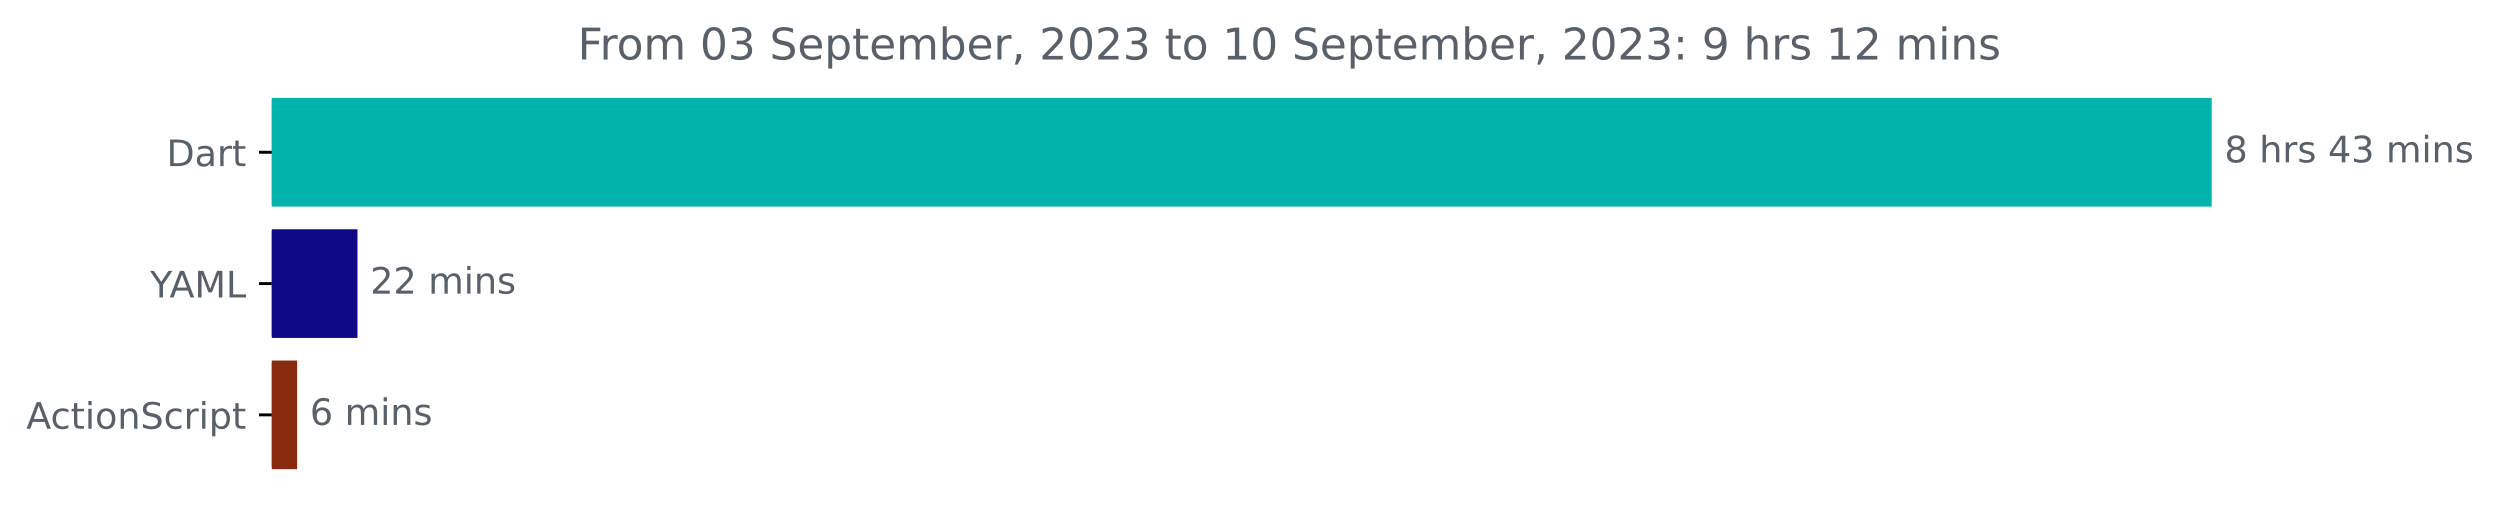
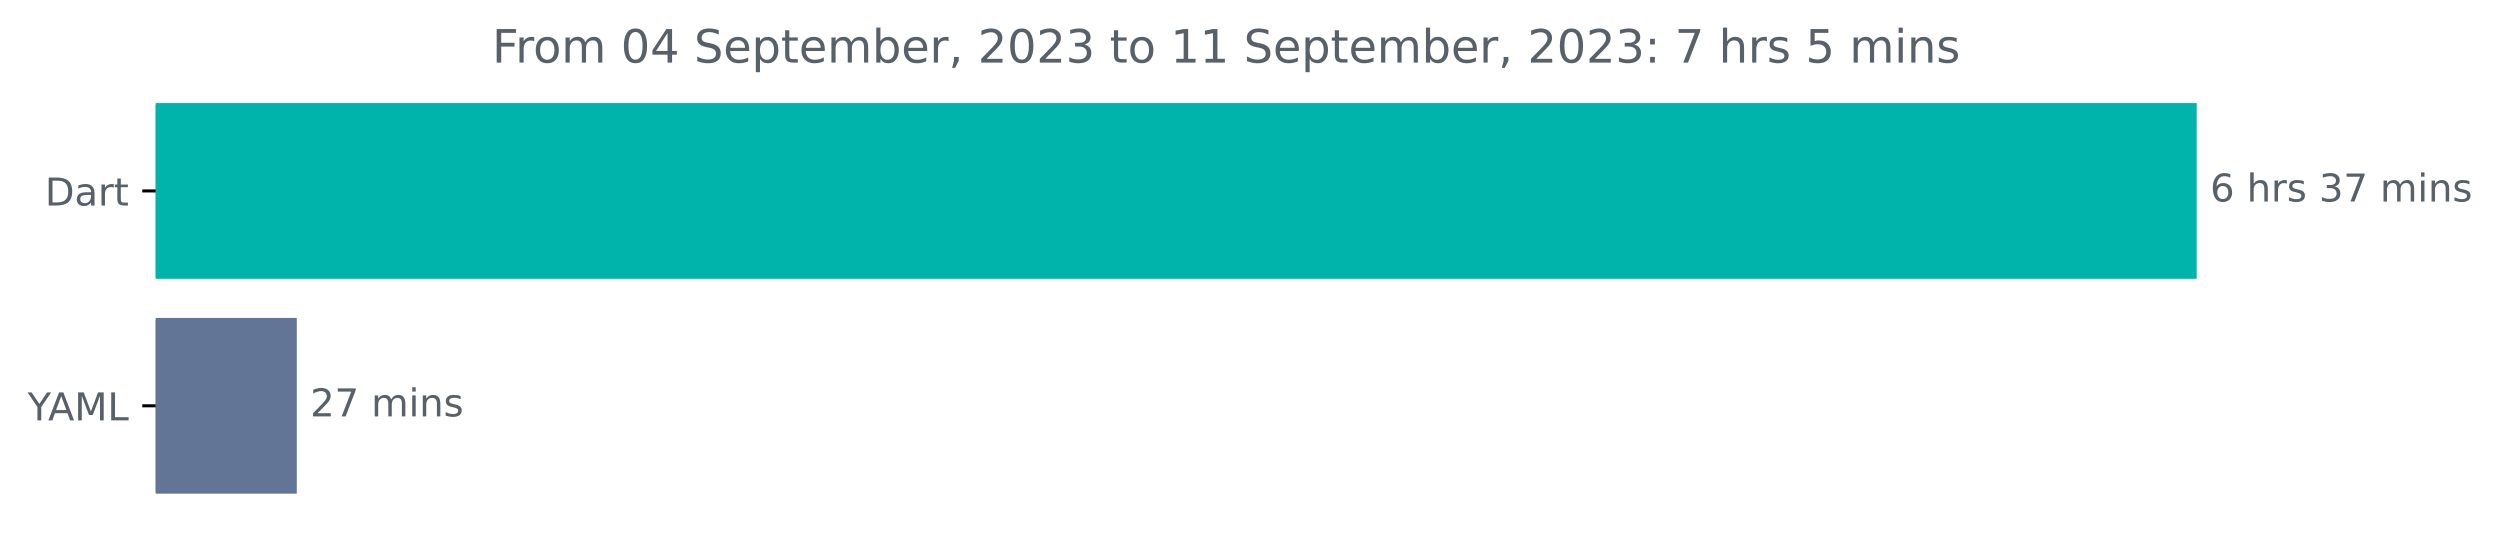
- <svg xmlns="http://www.w3.org/2000/svg" xmlns:xlink="http://www.w3.org/1999/xlink" width="685.497pt" height="140.398pt" viewBox="0 0 685.497 140.398" version="1.1">
+ <svg xmlns="http://www.w3.org/2000/svg" xmlns:xlink="http://www.w3.org/1999/xlink" width="651.547pt" height="140.398pt" viewBox="0 0 651.547 140.398" version="1.1">
  <defs>
    <style type="text/css">*{stroke-linejoin: round; stroke-linecap: butt}</style>
  </defs>
  <g id="figure_1">
    <g id="patch_1">
-       <path d="M 0 140.398  L 685.497 140.398  L 685.497 0  L 0 0  L 0 140.398  z " style="fill: none" />
+       <path d="M 0 140.398  L 651.547 140.398  L 651.547 0  L 0 0  L 0 140.398  z " style="fill: none" />
    </g>
    <g id="axes_1">
      <g id="patch_2">
-         <path d="M 74.523 27.358  L 605.952 27.358  L 605.952 56.158  L 74.523 56.158  z " clip-path="url(#p8f27dde560)" style="fill: #00b4ab; stroke: #00b4ab; stroke-linejoin: miter" />
+         <path d="M 40.573 27.358  L 572.002 27.358  L 572.002 72.158  L 40.573 72.158  z " clip-path="url(#pe42542fcd3)" style="fill: #00b4ab; stroke: #00b4ab; stroke-linejoin: miter" />
      </g>
      <g id="patch_3">
-         <path d="M 74.523 63.358  L 97.519 63.358  L 97.519 92.158  L 74.523 92.158  z " clip-path="url(#p8f27dde560)" style="fill: #0e0a86; stroke: #0e0a86; stroke-linejoin: miter" />
-       </g>
-       <g id="patch_4">
-         <path d="M 74.523 99.358  L 80.973 99.358  L 80.973 128.158  L 74.523 128.158  z " clip-path="url(#p8f27dde560)" style="fill: #882b0f; stroke: #882b0f; stroke-linejoin: miter" />
+         <path d="M 40.573 83.358  L 76.85 83.358  L 76.85 128.158  L 40.573 128.158  z " clip-path="url(#pe42542fcd3)" style="fill: #627597; stroke: #627597; stroke-linejoin: miter" />
      </g>
      <g id="matplotlib.axis_1" />
      <g id="matplotlib.axis_2">
        <g id="ytick_1">
          <g id="line2d_1">
            <defs>
-               <path id="mae9b2ed74f" d="M 0 0  L -3.5 0  " style="stroke: #000000; stroke-width: 0.8" />
+               <path id="maa04d255f5" d="M 0 0  L -3.5 0  " style="stroke: #000000; stroke-width: 0.8" />
            </defs>
            <g>
-               <use xlink:href="#mae9b2ed74f" x="74.523" y="41.758" style="stroke: #000000; stroke-width: 0.8" />
+               <use xlink:href="#maa04d255f5" x="40.573" y="49.758" style="stroke: #000000; stroke-width: 0.8" />
            </g>
          </g>
          <g id="text_1">
-             <g style="fill: #586069" transform="translate(45.66406 45.55734)scale(0.1 -0.1)">
+             <g style="fill: #586069" transform="translate(11.71406 53.55734)scale(0.1 -0.1)">
              <defs>
                <path id="DejaVuSans-44" d="M 1259 4147  L 1259 519  L 2022 519  Q 2988 519 3436 956  Q 3884 1394 3884 2338  Q 3884 3275 3436 3711  Q 2988 4147 2022 4147  L 1259 4147  z M 628 4666  L 1925 4666  Q 3281 4666 3915 4102  Q 4550 3538 4550 2338  Q 4550 1131 3912 565  Q 3275 0 1925 0  L 628 0  L 628 4666  z " transform="scale(0.015625)" />
                <path id="DejaVuSans-61" d="M 2194 1759  Q 1497 1759 1228 1600  Q 959 1441 959 1056  Q 959 750 1161 570  Q 1363 391 1709 391  Q 2188 391 2477 730  Q 2766 1069 2766 1631  L 2766 1759  L 2194 1759  z M 3341 1997  L 3341 0  L 2766 0  L 2766 531  Q 2569 213 2275 61  Q 1981 -91 1556 -91  Q 1019 -91 701 211  Q 384 513 384 1019  Q 384 1609 779 1909  Q 1175 2209 1959 2209  L 2766 2209  L 2766 2266  Q 2766 2663 2505 2880  Q 2244 3097 1772 3097  Q 1472 3097 1187 3025  Q 903 2953 641 2809  L 641 3341  Q 956 3463 1253 3523  Q 1550 3584 1831 3584  Q 2591 3584 2966 3190  Q 3341 2797 3341 1997  z " transform="scale(0.015625)" />
                <path id="DejaVuSans-72" d="M 2631 2963  Q 2534 3019 2420 3045  Q 2306 3072 2169 3072  Q 1681 3072 1420 2755  Q 1159 2438 1159 1844  L 1159 0  L 581 0  L 581 3500  L 1159 3500  L 1159 2956  Q 1341 3275 1631 3429  Q 1922 3584 2338 3584  Q 2397 3584 2469 3576  Q 2541 3569 2628 3553  L 2631 2963  z " transform="scale(0.015625)" />
                <path id="DejaVuSans-74" d="M 1172 4494  L 1172 3500  L 2356 3500  L 2356 3053  L 1172 3053  L 1172 1153  Q 1172 725 1289 603  Q 1406 481 1766 481  L 2356 481  L 2356 0  L 1766 0  Q 1100 0 847 248  Q 594 497 594 1153  L 594 3053  L 172 3053  L 172 3500  L 594 3500  L 594 4494  L 1172 4494  z " transform="scale(0.015625)" />
              </defs>
              <use xlink:href="#DejaVuSans-44" />
              <use xlink:href="#DejaVuSans-61" x="77.002" />
              <use xlink:href="#DejaVuSans-72" x="138.281" />
              <use xlink:href="#DejaVuSans-74" x="179.395" />
            </g>
          </g>
        </g>
        <g id="ytick_2">
          <g id="line2d_2">
            <g>
-               <use xlink:href="#mae9b2ed74f" x="74.523" y="77.758" style="stroke: #000000; stroke-width: 0.8" />
+               <use xlink:href="#maa04d255f5" x="40.573" y="105.758" style="stroke: #000000; stroke-width: 0.8" />
            </g>
          </g>
          <g id="text_2">
-             <g style="fill: #586069" transform="translate(41.15 81.55734)scale(0.1 -0.1)">
+             <g style="fill: #586069" transform="translate(7.2 109.5573)scale(0.1 -0.1)">
              <defs>
                <path id="DejaVuSans-59" d="M -13 4666  L 666 4666  L 1959 2747  L 3244 4666  L 3922 4666  L 2272 2222  L 2272 0  L 1638 0  L 1638 2222  L -13 4666  z " transform="scale(0.015625)" />
                <path id="DejaVuSans-41" d="M 2188 4044  L 1331 1722  L 3047 1722  L 2188 4044  z M 1831 4666  L 2547 4666  L 4325 0  L 3669 0  L 3244 1197  L 1141 1197  L 716 0  L 50 0  L 1831 4666  z " transform="scale(0.015625)" />
                <path id="DejaVuSans-4d" d="M 628 4666  L 1569 4666  L 2759 1491  L 3956 4666  L 4897 4666  L 4897 0  L 4281 0  L 4281 4097  L 3078 897  L 2444 897  L 1241 4097  L 1241 0  L 628 0  L 628 4666  z " transform="scale(0.015625)" />
                <path id="DejaVuSans-4c" d="M 628 4666  L 1259 4666  L 1259 531  L 3531 531  L 3531 0  L 628 0  L 628 4666  z " transform="scale(0.015625)" />
              </defs>
              <use xlink:href="#DejaVuSans-59" />
              <use xlink:href="#DejaVuSans-41" x="53.334" />
              <use xlink:href="#DejaVuSans-4d" x="121.742" />
              <use xlink:href="#DejaVuSans-4c" x="208.021" />
            </g>
          </g>
        </g>
-         <g id="ytick_3">
-           <g id="line2d_3">
-             <g>
-               <use xlink:href="#mae9b2ed74f" x="74.523" y="113.758" style="stroke: #000000; stroke-width: 0.8" />
-             </g>
-           </g>
-           <g id="text_3">
-             <g style="fill: #586069" transform="translate(7.2 117.5573)scale(0.1 -0.1)">
-               <defs>
-                 <path id="DejaVuSans-63" d="M 3122 3366  L 3122 2828  Q 2878 2963 2633 3030  Q 2388 3097 2138 3097  Q 1578 3097 1268 2742  Q 959 2388 959 1747  Q 959 1106 1268 751  Q 1578 397 2138 397  Q 2388 397 2633 464  Q 2878 531 3122 666  L 3122 134  Q 2881 22 2623 -34  Q 2366 -91 2075 -91  Q 1284 -91 818 406  Q 353 903 353 1747  Q 353 2603 823 3093  Q 1294 3584 2113 3584  Q 2378 3584 2631 3529  Q 2884 3475 3122 3366  z " transform="scale(0.015625)" />
-                 <path id="DejaVuSans-69" d="M 603 3500  L 1178 3500  L 1178 0  L 603 0  L 603 3500  z M 603 4863  L 1178 4863  L 1178 4134  L 603 4134  L 603 4863  z " transform="scale(0.015625)" />
-                 <path id="DejaVuSans-6f" d="M 1959 3097  Q 1497 3097 1228 2736  Q 959 2375 959 1747  Q 959 1119 1226 758  Q 1494 397 1959 397  Q 2419 397 2687 759  Q 2956 1122 2956 1747  Q 2956 2369 2687 2733  Q 2419 3097 1959 3097  z M 1959 3584  Q 2709 3584 3137 3096  Q 3566 2609 3566 1747  Q 3566 888 3137 398  Q 2709 -91 1959 -91  Q 1206 -91 779 398  Q 353 888 353 1747  Q 353 2609 779 3096  Q 1206 3584 1959 3584  z " transform="scale(0.015625)" />
-                 <path id="DejaVuSans-6e" d="M 3513 2113  L 3513 0  L 2938 0  L 2938 2094  Q 2938 2591 2744 2837  Q 2550 3084 2163 3084  Q 1697 3084 1428 2787  Q 1159 2491 1159 1978  L 1159 0  L 581 0  L 581 3500  L 1159 3500  L 1159 2956  Q 1366 3272 1645 3428  Q 1925 3584 2291 3584  Q 2894 3584 3203 3211  Q 3513 2838 3513 2113  z " transform="scale(0.015625)" />
-                 <path id="DejaVuSans-53" d="M 3425 4513  L 3425 3897  Q 3066 4069 2747 4153  Q 2428 4238 2131 4238  Q 1616 4238 1336 4038  Q 1056 3838 1056 3469  Q 1056 3159 1242 3001  Q 1428 2844 1947 2747  L 2328 2669  Q 3034 2534 3370 2195  Q 3706 1856 3706 1288  Q 3706 609 3251 259  Q 2797 -91 1919 -91  Q 1588 -91 1214 -16  Q 841 59 441 206  L 441 856  Q 825 641 1194 531  Q 1563 422 1919 422  Q 2459 422 2753 634  Q 3047 847 3047 1241  Q 3047 1584 2836 1778  Q 2625 1972 2144 2069  L 1759 2144  Q 1053 2284 737 2584  Q 422 2884 422 3419  Q 422 4038 858 4394  Q 1294 4750 2059 4750  Q 2388 4750 2728 4690  Q 3069 4631 3425 4513  z " transform="scale(0.015625)" />
-                 <path id="DejaVuSans-70" d="M 1159 525  L 1159 -1331  L 581 -1331  L 581 3500  L 1159 3500  L 1159 2969  Q 1341 3281 1617 3432  Q 1894 3584 2278 3584  Q 2916 3584 3314 3078  Q 3713 2572 3713 1747  Q 3713 922 3314 415  Q 2916 -91 2278 -91  Q 1894 -91 1617 61  Q 1341 213 1159 525  z M 3116 1747  Q 3116 2381 2855 2742  Q 2594 3103 2138 3103  Q 1681 3103 1420 2742  Q 1159 2381 1159 1747  Q 1159 1113 1420 752  Q 1681 391 2138 391  Q 2594 391 2855 752  Q 3116 1113 3116 1747  z " transform="scale(0.015625)" />
-               </defs>
-               <use xlink:href="#DejaVuSans-41" />
-               <use xlink:href="#DejaVuSans-63" x="66.658" />
-               <use xlink:href="#DejaVuSans-74" x="121.639" />
-               <use xlink:href="#DejaVuSans-69" x="160.848" />
-               <use xlink:href="#DejaVuSans-6f" x="188.631" />
-               <use xlink:href="#DejaVuSans-6e" x="249.812" />
-               <use xlink:href="#DejaVuSans-53" x="313.191" />
-               <use xlink:href="#DejaVuSans-63" x="376.668" />
-               <use xlink:href="#DejaVuSans-72" x="431.648" />
-               <use xlink:href="#DejaVuSans-69" x="472.762" />
-               <use xlink:href="#DejaVuSans-70" x="500.545" />
-               <use xlink:href="#DejaVuSans-74" x="564.021" />
-             </g>
-           </g>
-         </g>
      </g>
-       <g id="text_4">
-         <g style="fill: #586069" transform="translate(609.952 44.5175)scale(0.1 -0.1)">
+       <g id="text_3">
+         <g style="fill: #586069" transform="translate(576.002 52.5175)scale(0.1 -0.1)">
          <defs>
-             <path id="DejaVuSans-38" d="M 2034 2216  Q 1584 2216 1326 1975  Q 1069 1734 1069 1313  Q 1069 891 1326 650  Q 1584 409 2034 409  Q 2484 409 2743 651  Q 3003 894 3003 1313  Q 3003 1734 2745 1975  Q 2488 2216 2034 2216  z M 1403 2484  Q 997 2584 770 2862  Q 544 3141 544 3541  Q 544 4100 942 4425  Q 1341 4750 2034 4750  Q 2731 4750 3128 4425  Q 3525 4100 3525 3541  Q 3525 3141 3298 2862  Q 3072 2584 2669 2484  Q 3125 2378 3379 2068  Q 3634 1759 3634 1313  Q 3634 634 3220 271  Q 2806 -91 2034 -91  Q 1263 -91 848 271  Q 434 634 434 1313  Q 434 1759 690 2068  Q 947 2378 1403 2484  z M 1172 3481  Q 1172 3119 1398 2916  Q 1625 2713 2034 2713  Q 2441 2713 2670 2916  Q 2900 3119 2900 3481  Q 2900 3844 2670 4047  Q 2441 4250 2034 4250  Q 1625 4250 1398 4047  Q 1172 3844 1172 3481  z " transform="scale(0.015625)" />
+             <path id="DejaVuSans-36" d="M 2113 2584  Q 1688 2584 1439 2293  Q 1191 2003 1191 1497  Q 1191 994 1439 701  Q 1688 409 2113 409  Q 2538 409 2786 701  Q 3034 994 3034 1497  Q 3034 2003 2786 2293  Q 2538 2584 2113 2584  z M 3366 4563  L 3366 3988  Q 3128 4100 2886 4159  Q 2644 4219 2406 4219  Q 1781 4219 1451 3797  Q 1122 3375 1075 2522  Q 1259 2794 1537 2939  Q 1816 3084 2150 3084  Q 2853 3084 3261 2657  Q 3669 2231 3669 1497  Q 3669 778 3244 343  Q 2819 -91 2113 -91  Q 1303 -91 875 529  Q 447 1150 447 2328  Q 447 3434 972 4092  Q 1497 4750 2381 4750  Q 2619 4750 2861 4703  Q 3103 4656 3366 4563  z " transform="scale(0.015625)" />
            <path id="DejaVuSans-20" transform="scale(0.015625)" />
            <path id="DejaVuSans-68" d="M 3513 2113  L 3513 0  L 2938 0  L 2938 2094  Q 2938 2591 2744 2837  Q 2550 3084 2163 3084  Q 1697 3084 1428 2787  Q 1159 2491 1159 1978  L 1159 0  L 581 0  L 581 4863  L 1159 4863  L 1159 2956  Q 1366 3272 1645 3428  Q 1925 3584 2291 3584  Q 2894 3584 3203 3211  Q 3513 2838 3513 2113  z " transform="scale(0.015625)" />
            <path id="DejaVuSans-73" d="M 2834 3397  L 2834 2853  Q 2591 2978 2328 3040  Q 2066 3103 1784 3103  Q 1356 3103 1142 2972  Q 928 2841 928 2578  Q 928 2378 1081 2264  Q 1234 2150 1697 2047  L 1894 2003  Q 2506 1872 2764 1633  Q 3022 1394 3022 966  Q 3022 478 2636 193  Q 2250 -91 1575 -91  Q 1294 -91 989 -36  Q 684 19 347 128  L 347 722  Q 666 556 975 473  Q 1284 391 1588 391  Q 1994 391 2212 530  Q 2431 669 2431 922  Q 2431 1156 2273 1281  Q 2116 1406 1581 1522  L 1381 1569  Q 847 1681 609 1914  Q 372 2147 372 2553  Q 372 3047 722 3315  Q 1072 3584 1716 3584  Q 2034 3584 2315 3537  Q 2597 3491 2834 3397  z " transform="scale(0.015625)" />
-             <path id="DejaVuSans-34" d="M 2419 4116  L 825 1625  L 2419 1625  L 2419 4116  z M 2253 4666  L 3047 4666  L 3047 1625  L 3713 1625  L 3713 1100  L 3047 1100  L 3047 0  L 2419 0  L 2419 1100  L 313 1100  L 313 1709  L 2253 4666  z " transform="scale(0.015625)" />
            <path id="DejaVuSans-33" d="M 2597 2516  Q 3050 2419 3304 2112  Q 3559 1806 3559 1356  Q 3559 666 3084 287  Q 2609 -91 1734 -91  Q 1441 -91 1130 -33  Q 819 25 488 141  L 488 750  Q 750 597 1062 519  Q 1375 441 1716 441  Q 2309 441 2620 675  Q 2931 909 2931 1356  Q 2931 1769 2642 2001  Q 2353 2234 1838 2234  L 1294 2234  L 1294 2753  L 1863 2753  Q 2328 2753 2575 2939  Q 2822 3125 2822 3475  Q 2822 3834 2567 4026  Q 2313 4219 1838 4219  Q 1578 4219 1281 4162  Q 984 4106 628 3988  L 628 4550  Q 988 4650 1302 4700  Q 1616 4750 1894 4750  Q 2613 4750 3031 4423  Q 3450 4097 3450 3541  Q 3450 3153 3228 2886  Q 3006 2619 2597 2516  z " transform="scale(0.015625)" />
+             <path id="DejaVuSans-37" d="M 525 4666  L 3525 4666  L 3525 4397  L 1831 0  L 1172 0  L 2766 4134  L 525 4134  L 525 4666  z " transform="scale(0.015625)" />
            <path id="DejaVuSans-6d" d="M 3328 2828  Q 3544 3216 3844 3400  Q 4144 3584 4550 3584  Q 5097 3584 5394 3201  Q 5691 2819 5691 2113  L 5691 0  L 5113 0  L 5113 2094  Q 5113 2597 4934 2840  Q 4756 3084 4391 3084  Q 3944 3084 3684 2787  Q 3425 2491 3425 1978  L 3425 0  L 2847 0  L 2847 2094  Q 2847 2600 2669 2842  Q 2491 3084 2119 3084  Q 1678 3084 1418 2786  Q 1159 2488 1159 1978  L 1159 0  L 581 0  L 581 3500  L 1159 3500  L 1159 2956  Q 1356 3278 1631 3431  Q 1906 3584 2284 3584  Q 2666 3584 2933 3390  Q 3200 3197 3328 2828  z " transform="scale(0.015625)" />
+             <path id="DejaVuSans-69" d="M 603 3500  L 1178 3500  L 1178 0  L 603 0  L 603 3500  z M 603 4863  L 1178 4863  L 1178 4134  L 603 4134  L 603 4863  z " transform="scale(0.015625)" />
+             <path id="DejaVuSans-6e" d="M 3513 2113  L 3513 0  L 2938 0  L 2938 2094  Q 2938 2591 2744 2837  Q 2550 3084 2163 3084  Q 1697 3084 1428 2787  Q 1159 2491 1159 1978  L 1159 0  L 581 0  L 581 3500  L 1159 3500  L 1159 2956  Q 1366 3272 1645 3428  Q 1925 3584 2291 3584  Q 2894 3584 3203 3211  Q 3513 2838 3513 2113  z " transform="scale(0.015625)" />
          </defs>
-           <use xlink:href="#DejaVuSans-38" />
+           <use xlink:href="#DejaVuSans-36" />
          <use xlink:href="#DejaVuSans-20" x="63.623" />
          <use xlink:href="#DejaVuSans-68" x="95.41" />
          <use xlink:href="#DejaVuSans-72" x="158.789" />
          <use xlink:href="#DejaVuSans-73" x="199.902" />
          <use xlink:href="#DejaVuSans-20" x="252.002" />
-           <use xlink:href="#DejaVuSans-34" x="283.789" />
-           <use xlink:href="#DejaVuSans-33" x="347.412" />
+           <use xlink:href="#DejaVuSans-33" x="283.789" />
+           <use xlink:href="#DejaVuSans-37" x="347.412" />
          <use xlink:href="#DejaVuSans-20" x="411.035" />
          <use xlink:href="#DejaVuSans-6d" x="442.822" />
          <use xlink:href="#DejaVuSans-69" x="540.234" />
          <use xlink:href="#DejaVuSans-6e" x="568.018" />
          <use xlink:href="#DejaVuSans-73" x="631.396" />
        </g>
      </g>
-       <g id="text_5">
-         <g style="fill: #586069" transform="translate(101.5193 80.5175)scale(0.1 -0.1)">
+       <g id="text_4">
+         <g style="fill: #586069" transform="translate(80.84978 108.5175)scale(0.1 -0.1)">
          <defs>
            <path id="DejaVuSans-32" d="M 1228 531  L 3431 531  L 3431 0  L 469 0  L 469 531  Q 828 903 1448 1529  Q 2069 2156 2228 2338  Q 2531 2678 2651 2914  Q 2772 3150 2772 3378  Q 2772 3750 2511 3984  Q 2250 4219 1831 4219  Q 1534 4219 1204 4116  Q 875 4013 500 3803  L 500 4441  Q 881 4594 1212 4672  Q 1544 4750 1819 4750  Q 2544 4750 2975 4387  Q 3406 4025 3406 3419  Q 3406 3131 3298 2873  Q 3191 2616 2906 2266  Q 2828 2175 2409 1742  Q 1991 1309 1228 531  z " transform="scale(0.015625)" />
          </defs>
          <use xlink:href="#DejaVuSans-32" />
-           <use xlink:href="#DejaVuSans-32" x="63.623" />
+           <use xlink:href="#DejaVuSans-37" x="63.623" />
          <use xlink:href="#DejaVuSans-20" x="127.246" />
          <use xlink:href="#DejaVuSans-6d" x="159.033" />
          <use xlink:href="#DejaVuSans-69" x="256.445" />
          <use xlink:href="#DejaVuSans-6e" x="284.229" />
          <use xlink:href="#DejaVuSans-73" x="347.607" />
        </g>
      </g>
-       <g id="text_6">
-         <g style="fill: #586069" transform="translate(84.97349 116.5175)scale(0.1 -0.1)">
-           <defs>
-             <path id="DejaVuSans-36" d="M 2113 2584  Q 1688 2584 1439 2293  Q 1191 2003 1191 1497  Q 1191 994 1439 701  Q 1688 409 2113 409  Q 2538 409 2786 701  Q 3034 994 3034 1497  Q 3034 2003 2786 2293  Q 2538 2584 2113 2584  z M 3366 4563  L 3366 3988  Q 3128 4100 2886 4159  Q 2644 4219 2406 4219  Q 1781 4219 1451 3797  Q 1122 3375 1075 2522  Q 1259 2794 1537 2939  Q 1816 3084 2150 3084  Q 2853 3084 3261 2657  Q 3669 2231 3669 1497  Q 3669 778 3244 343  Q 2819 -91 2113 -91  Q 1303 -91 875 529  Q 447 1150 447 2328  Q 447 3434 972 4092  Q 1497 4750 2381 4750  Q 2619 4750 2861 4703  Q 3103 4656 3366 4563  z " transform="scale(0.015625)" />
-           </defs>
-           <use xlink:href="#DejaVuSans-36" />
-           <use xlink:href="#DejaVuSans-20" x="63.623" />
-           <use xlink:href="#DejaVuSans-6d" x="95.41" />
-           <use xlink:href="#DejaVuSans-69" x="192.822" />
-           <use xlink:href="#DejaVuSans-6e" x="220.605" />
-           <use xlink:href="#DejaVuSans-73" x="283.984" />
-         </g>
-       </g>
-       <g id="text_7">
-         <g style="fill: #586069" transform="translate(158.3978 16.31812)scale(0.12 -0.12)">
+       <g id="text_5">
+         <g style="fill: #586069" transform="translate(128.2653 16.31812)scale(0.12 -0.12)">
          <defs>
            <path id="DejaVuSans-46" d="M 628 4666  L 3309 4666  L 3309 4134  L 1259 4134  L 1259 2759  L 3109 2759  L 3109 2228  L 1259 2228  L 1259 0  L 628 0  L 628 4666  z " transform="scale(0.015625)" />
+             <path id="DejaVuSans-6f" d="M 1959 3097  Q 1497 3097 1228 2736  Q 959 2375 959 1747  Q 959 1119 1226 758  Q 1494 397 1959 397  Q 2419 397 2687 759  Q 2956 1122 2956 1747  Q 2956 2369 2687 2733  Q 2419 3097 1959 3097  z M 1959 3584  Q 2709 3584 3137 3096  Q 3566 2609 3566 1747  Q 3566 888 3137 398  Q 2709 -91 1959 -91  Q 1206 -91 779 398  Q 353 888 353 1747  Q 353 2609 779 3096  Q 1206 3584 1959 3584  z " transform="scale(0.015625)" />
            <path id="DejaVuSans-30" d="M 2034 4250  Q 1547 4250 1301 3770  Q 1056 3291 1056 2328  Q 1056 1369 1301 889  Q 1547 409 2034 409  Q 2525 409 2770 889  Q 3016 1369 3016 2328  Q 3016 3291 2770 3770  Q 2525 4250 2034 4250  z M 2034 4750  Q 2819 4750 3233 4129  Q 3647 3509 3647 2328  Q 3647 1150 3233 529  Q 2819 -91 2034 -91  Q 1250 -91 836 529  Q 422 1150 422 2328  Q 422 3509 836 4129  Q 1250 4750 2034 4750  z " transform="scale(0.015625)" />
+             <path id="DejaVuSans-34" d="M 2419 4116  L 825 1625  L 2419 1625  L 2419 4116  z M 2253 4666  L 3047 4666  L 3047 1625  L 3713 1625  L 3713 1100  L 3047 1100  L 3047 0  L 2419 0  L 2419 1100  L 313 1100  L 313 1709  L 2253 4666  z " transform="scale(0.015625)" />
+             <path id="DejaVuSans-53" d="M 3425 4513  L 3425 3897  Q 3066 4069 2747 4153  Q 2428 4238 2131 4238  Q 1616 4238 1336 4038  Q 1056 3838 1056 3469  Q 1056 3159 1242 3001  Q 1428 2844 1947 2747  L 2328 2669  Q 3034 2534 3370 2195  Q 3706 1856 3706 1288  Q 3706 609 3251 259  Q 2797 -91 1919 -91  Q 1588 -91 1214 -16  Q 841 59 441 206  L 441 856  Q 825 641 1194 531  Q 1563 422 1919 422  Q 2459 422 2753 634  Q 3047 847 3047 1241  Q 3047 1584 2836 1778  Q 2625 1972 2144 2069  L 1759 2144  Q 1053 2284 737 2584  Q 422 2884 422 3419  Q 422 4038 858 4394  Q 1294 4750 2059 4750  Q 2388 4750 2728 4690  Q 3069 4631 3425 4513  z " transform="scale(0.015625)" />
            <path id="DejaVuSans-65" d="M 3597 1894  L 3597 1613  L 953 1613  Q 991 1019 1311 708  Q 1631 397 2203 397  Q 2534 397 2845 478  Q 3156 559 3463 722  L 3463 178  Q 3153 47 2828 -22  Q 2503 -91 2169 -91  Q 1331 -91 842 396  Q 353 884 353 1716  Q 353 2575 817 3079  Q 1281 3584 2069 3584  Q 2775 3584 3186 3129  Q 3597 2675 3597 1894  z M 3022 2063  Q 3016 2534 2758 2815  Q 2500 3097 2075 3097  Q 1594 3097 1305 2825  Q 1016 2553 972 2059  L 3022 2063  z " transform="scale(0.015625)" />
+             <path id="DejaVuSans-70" d="M 1159 525  L 1159 -1331  L 581 -1331  L 581 3500  L 1159 3500  L 1159 2969  Q 1341 3281 1617 3432  Q 1894 3584 2278 3584  Q 2916 3584 3314 3078  Q 3713 2572 3713 1747  Q 3713 922 3314 415  Q 2916 -91 2278 -91  Q 1894 -91 1617 61  Q 1341 213 1159 525  z M 3116 1747  Q 3116 2381 2855 2742  Q 2594 3103 2138 3103  Q 1681 3103 1420 2742  Q 1159 2381 1159 1747  Q 1159 1113 1420 752  Q 1681 391 2138 391  Q 2594 391 2855 752  Q 3116 1113 3116 1747  z " transform="scale(0.015625)" />
            <path id="DejaVuSans-62" d="M 3116 1747  Q 3116 2381 2855 2742  Q 2594 3103 2138 3103  Q 1681 3103 1420 2742  Q 1159 2381 1159 1747  Q 1159 1113 1420 752  Q 1681 391 2138 391  Q 2594 391 2855 752  Q 3116 1113 3116 1747  z M 1159 2969  Q 1341 3281 1617 3432  Q 1894 3584 2278 3584  Q 2916 3584 3314 3078  Q 3713 2572 3713 1747  Q 3713 922 3314 415  Q 2916 -91 2278 -91  Q 1894 -91 1617 61  Q 1341 213 1159 525  L 1159 0  L 581 0  L 581 4863  L 1159 4863  L 1159 2969  z " transform="scale(0.015625)" />
            <path id="DejaVuSans-2c" d="M 750 794  L 1409 794  L 1409 256  L 897 -744  L 494 -744  L 750 256  L 750 794  z " transform="scale(0.015625)" />
            <path id="DejaVuSans-31" d="M 794 531  L 1825 531  L 1825 4091  L 703 3866  L 703 4441  L 1819 4666  L 2450 4666  L 2450 531  L 3481 531  L 3481 0  L 794 0  L 794 531  z " transform="scale(0.015625)" />
            <path id="DejaVuSans-3a" d="M 750 794  L 1409 794  L 1409 0  L 750 0  L 750 794  z M 750 3309  L 1409 3309  L 1409 2516  L 750 2516  L 750 3309  z " transform="scale(0.015625)" />
-             <path id="DejaVuSans-39" d="M 703 97  L 703 672  Q 941 559 1184 500  Q 1428 441 1663 441  Q 2288 441 2617 861  Q 2947 1281 2994 2138  Q 2813 1869 2534 1725  Q 2256 1581 1919 1581  Q 1219 1581 811 2004  Q 403 2428 403 3163  Q 403 3881 828 4315  Q 1253 4750 1959 4750  Q 2769 4750 3195 4129  Q 3622 3509 3622 2328  Q 3622 1225 3098 567  Q 2575 -91 1691 -91  Q 1453 -91 1209 -44  Q 966 3 703 97  z M 1959 2075  Q 2384 2075 2632 2365  Q 2881 2656 2881 3163  Q 2881 3666 2632 3958  Q 2384 4250 1959 4250  Q 1534 4250 1286 3958  Q 1038 3666 1038 3163  Q 1038 2656 1286 2365  Q 1534 2075 1959 2075  z " transform="scale(0.015625)" />
+             <path id="DejaVuSans-35" d="M 691 4666  L 3169 4666  L 3169 4134  L 1269 4134  L 1269 2991  Q 1406 3038 1543 3061  Q 1681 3084 1819 3084  Q 2600 3084 3056 2656  Q 3513 2228 3513 1497  Q 3513 744 3044 326  Q 2575 -91 1722 -91  Q 1428 -91 1123 -41  Q 819 9 494 109  L 494 744  Q 775 591 1075 516  Q 1375 441 1709 441  Q 2250 441 2565 725  Q 2881 1009 2881 1497  Q 2881 1984 2565 2268  Q 2250 2553 1709 2553  Q 1456 2553 1204 2497  Q 953 2441 691 2322  L 691 4666  z " transform="scale(0.015625)" />
          </defs>
          <use xlink:href="#DejaVuSans-46" />
          <use xlink:href="#DejaVuSans-72" x="50.27" />
          <use xlink:href="#DejaVuSans-6f" x="89.133" />
          <use xlink:href="#DejaVuSans-6d" x="150.314" />
          <use xlink:href="#DejaVuSans-20" x="247.727" />
          <use xlink:href="#DejaVuSans-30" x="279.514" />
-           <use xlink:href="#DejaVuSans-33" x="343.137" />
+           <use xlink:href="#DejaVuSans-34" x="343.137" />
          <use xlink:href="#DejaVuSans-20" x="406.76" />
          <use xlink:href="#DejaVuSans-53" x="438.547" />
          <use xlink:href="#DejaVuSans-65" x="502.023" />
          <use xlink:href="#DejaVuSans-70" x="563.547" />
          <use xlink:href="#DejaVuSans-74" x="627.023" />
          <use xlink:href="#DejaVuSans-65" x="666.232" />
          <use xlink:href="#DejaVuSans-6d" x="727.756" />
          <use xlink:href="#DejaVuSans-62" x="825.168" />
          <use xlink:href="#DejaVuSans-65" x="888.645" />
          <use xlink:href="#DejaVuSans-72" x="950.168" />
          <use xlink:href="#DejaVuSans-2c" x="991.281" />
          <use xlink:href="#DejaVuSans-20" x="1023.068" />
          <use xlink:href="#DejaVuSans-32" x="1054.855" />
          <use xlink:href="#DejaVuSans-30" x="1118.479" />
          <use xlink:href="#DejaVuSans-32" x="1182.102" />
          <use xlink:href="#DejaVuSans-33" x="1245.725" />
          <use xlink:href="#DejaVuSans-20" x="1309.348" />
          <use xlink:href="#DejaVuSans-74" x="1341.135" />
          <use xlink:href="#DejaVuSans-6f" x="1380.344" />
          <use xlink:href="#DejaVuSans-20" x="1441.525" />
          <use xlink:href="#DejaVuSans-31" x="1473.312" />
-           <use xlink:href="#DejaVuSans-30" x="1536.936" />
+           <use xlink:href="#DejaVuSans-31" x="1536.936" />
          <use xlink:href="#DejaVuSans-20" x="1600.559" />
          <use xlink:href="#DejaVuSans-53" x="1632.346" />
          <use xlink:href="#DejaVuSans-65" x="1695.822" />
          <use xlink:href="#DejaVuSans-70" x="1757.346" />
          <use xlink:href="#DejaVuSans-74" x="1820.822" />
          <use xlink:href="#DejaVuSans-65" x="1860.031" />
          <use xlink:href="#DejaVuSans-6d" x="1921.555" />
          <use xlink:href="#DejaVuSans-62" x="2018.967" />
          <use xlink:href="#DejaVuSans-65" x="2082.443" />
          <use xlink:href="#DejaVuSans-72" x="2143.967" />
          <use xlink:href="#DejaVuSans-2c" x="2185.08" />
          <use xlink:href="#DejaVuSans-20" x="2216.867" />
          <use xlink:href="#DejaVuSans-32" x="2248.654" />
          <use xlink:href="#DejaVuSans-30" x="2312.277" />
          <use xlink:href="#DejaVuSans-32" x="2375.9" />
          <use xlink:href="#DejaVuSans-33" x="2439.523" />
          <use xlink:href="#DejaVuSans-3a" x="2503.146" />
          <use xlink:href="#DejaVuSans-20" x="2536.838" />
-           <use xlink:href="#DejaVuSans-39" x="2568.625" />
+           <use xlink:href="#DejaVuSans-37" x="2568.625" />
          <use xlink:href="#DejaVuSans-20" x="2632.248" />
          <use xlink:href="#DejaVuSans-68" x="2664.035" />
          <use xlink:href="#DejaVuSans-72" x="2727.414" />
          <use xlink:href="#DejaVuSans-73" x="2768.527" />
          <use xlink:href="#DejaVuSans-20" x="2820.627" />
-           <use xlink:href="#DejaVuSans-31" x="2852.414" />
-           <use xlink:href="#DejaVuSans-32" x="2916.037" />
-           <use xlink:href="#DejaVuSans-20" x="2979.66" />
-           <use xlink:href="#DejaVuSans-6d" x="3011.447" />
-           <use xlink:href="#DejaVuSans-69" x="3108.859" />
-           <use xlink:href="#DejaVuSans-6e" x="3136.643" />
-           <use xlink:href="#DejaVuSans-73" x="3200.021" />
+           <use xlink:href="#DejaVuSans-35" x="2852.414" />
+           <use xlink:href="#DejaVuSans-20" x="2916.037" />
+           <use xlink:href="#DejaVuSans-6d" x="2947.824" />
+           <use xlink:href="#DejaVuSans-69" x="3045.236" />
+           <use xlink:href="#DejaVuSans-6e" x="3073.02" />
+           <use xlink:href="#DejaVuSans-73" x="3136.398" />
        </g>
      </g>
    </g>
  </g>
  <defs>
-     <clipPath id="p8f27dde560">
-       <rect x="74.523" y="22.318" width="558" height="110.88" />
+     <clipPath id="pe42542fcd3">
+       <rect x="40.573" y="22.318" width="558" height="110.88" />
    </clipPath>
  </defs>
</svg>
